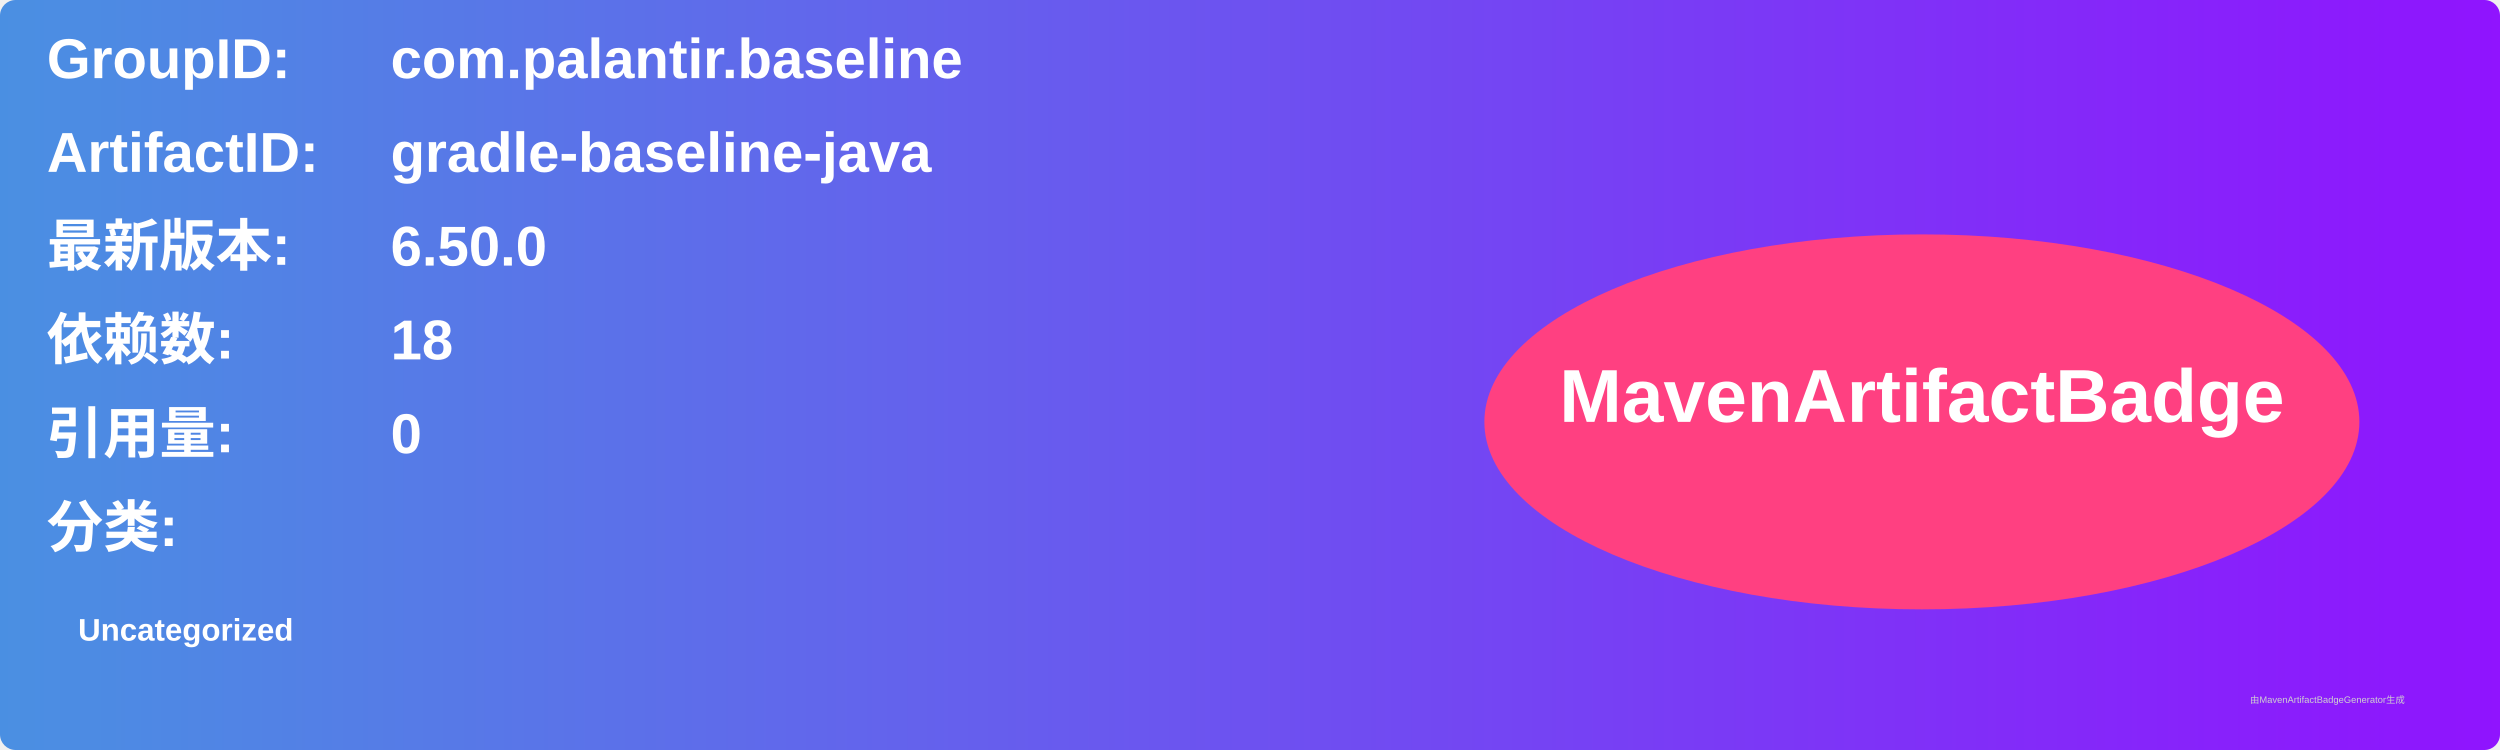
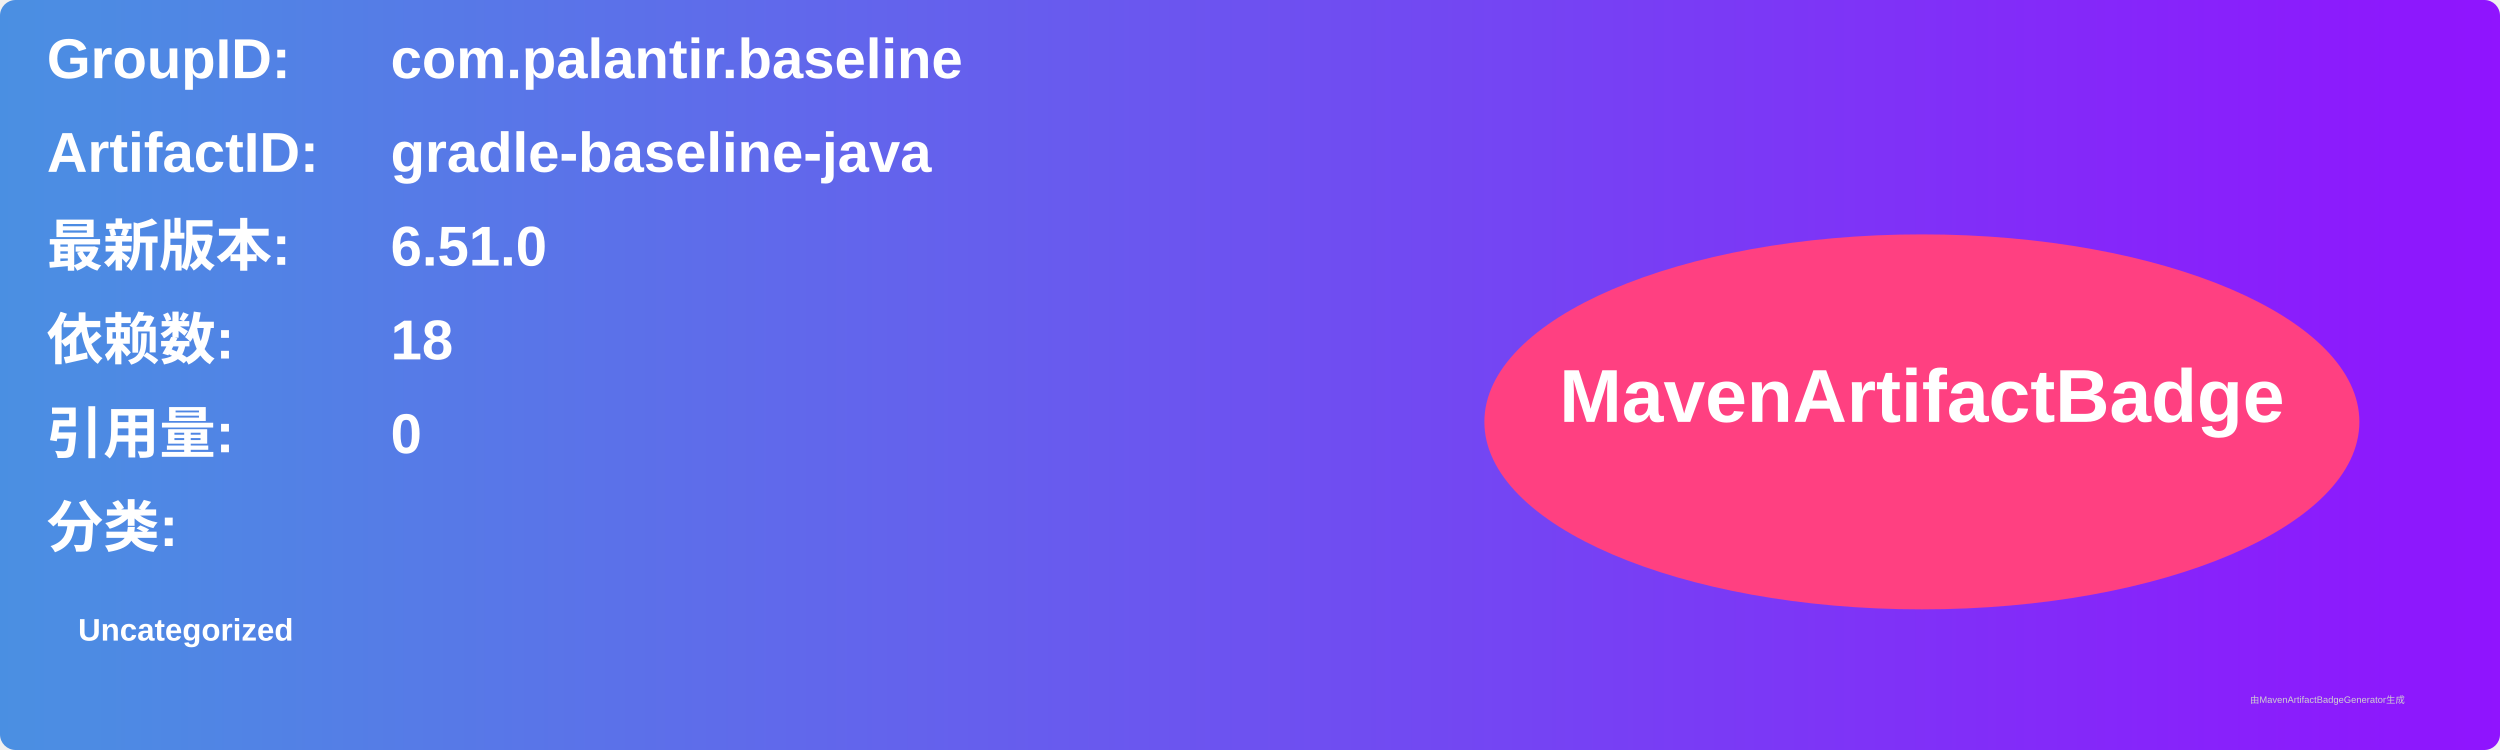
<svg xmlns="http://www.w3.org/2000/svg" width="800" height="240" viewBox="0 0 800 240">
  <linearGradient id="grad" x1="0%" y1="0%" x2="100%" y2="0%">
    <stop offset="0%" stop-color="#4a90e2" />
    <stop offset="100%" stop-color="#9013fe" />
  </linearGradient>
  <rect width="100%" height="100%" rx="5" ry="5" fill="url(#grad)" />
  <g transform="translate(15, 15)">
    <text x="0" y="10" font-family="Arial" font-size="18" fill="white" font-weight="bold" width="260">GroupID:</text>
    <text x="110" y="10" font-family="Arial" font-size="18" fill="white" font-weight="bold" width="460">com.palantir.baseline</text>
    <text x="0" y="40" font-family="Arial" font-size="18" fill="white" font-weight="bold" width="260">ArtifactID:</text>
    <text x="110" y="40" font-family="Arial" font-size="18" fill="white" font-weight="bold" width="460">gradle-baseline-java</text>
    <text x="0" y="70" font-family="Arial" font-size="18" fill="white" font-weight="bold">最新版本:</text>
    <text x="110" y="70" font-family="Arial" font-size="18" fill="white" font-weight="bold">
-       <tspan font-weight="bold">6.50.0</tspan>
+       <tspan font-weight="bold">6.51.0</tspan>
    </text>
    <text x="0" y="100" font-family="Arial" font-size="18" fill="white" font-weight="bold">依赖数: </text>
    <text x="110" y="100" font-family="Arial" font-size="18" fill="white">
      <tspan font-weight="bold">18</tspan>
    </text>
    <text x="0" y="130" font-family="Arial" font-size="18" fill="white" font-weight="bold">引用量: </text>
    <text x="110" y="130" font-family="Arial" font-size="18" fill="white">
      <tspan font-weight="bold">0</tspan>
    </text>
    <text x="0" y="160" font-family="Arial" font-size="18" fill="white" font-weight="bold">分类:</text>
    <text x="10" y="190" font-family="Arial" font-size="10" fill="white">
      <tspan font-weight="bold">Uncategorized</tspan>
    </text>
    <ellipse cx="600" cy="120" rx="140" ry="60" fill="#ff4081" />
    <text x="600" y="120" text-anchor="middle" font-family="Arial" font-size="24" fill="white" font-weight="bold">MavenArtifactBadge</text>
  </g>
  <text x="720" y="225" font-family="Arial" font-size="3" fill="#d0d0d0">由MavenArtifactBadgeGenerator生成</text>
</svg>
